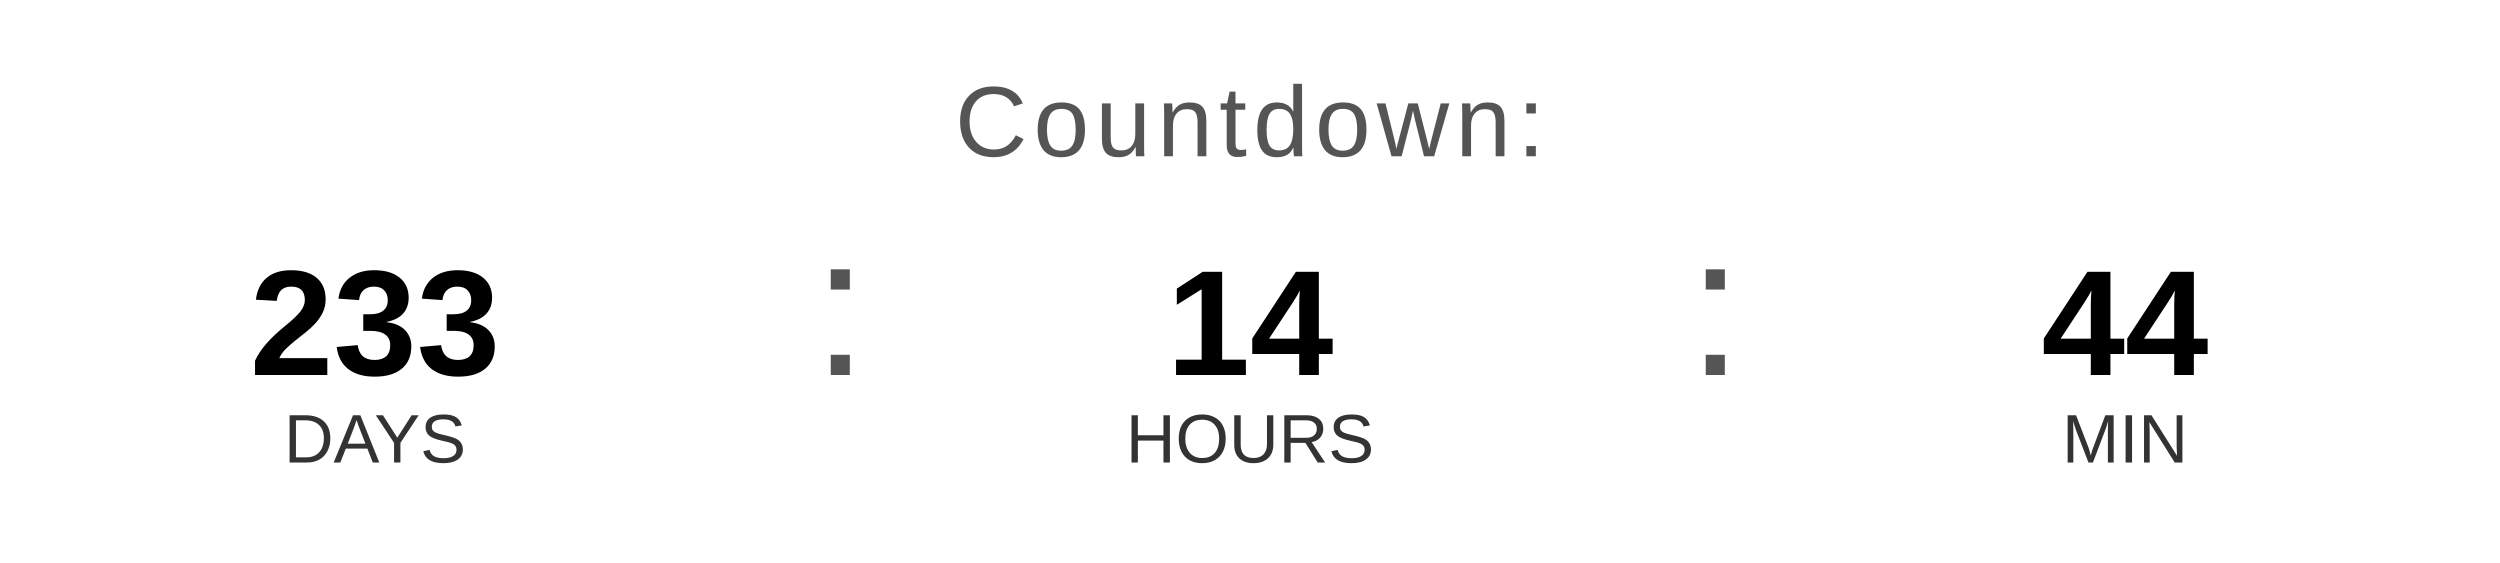
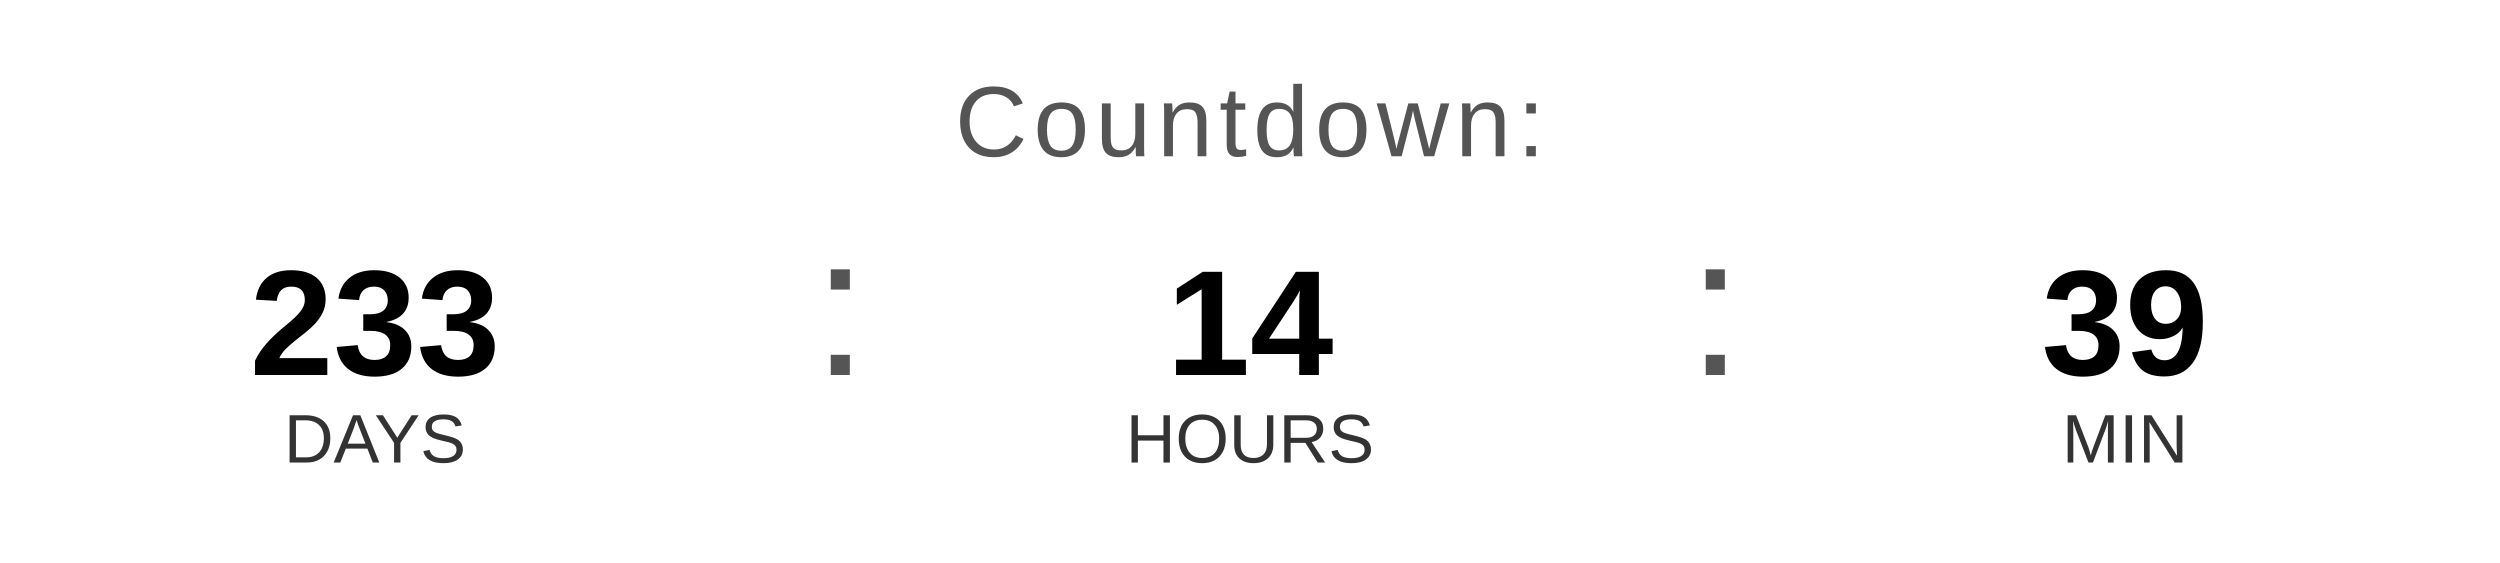
<svg xmlns="http://www.w3.org/2000/svg" width="400" height="90" viewBox="0 0 400 90">
  <text x="200" y="25" font-family="Arial, Helvetica, sans-serif" font-size="16" fill="#555555" text-anchor="middle" letter-spacing="1">
    Countdown:
  </text>
  <text x="60" y="60" font-family="Arial, Helvetica, sans-serif" font-size="24" font-weight="bold" fill="#000000" text-anchor="middle">233</text>
  <text x="60" y="74" font-family="Arial, Helvetica, sans-serif" font-size="11" fill="#333333" text-anchor="middle">DAYS</text>
  <text x="130" y="60" font-family="Arial, sans-serif" font-size="32" fill="#555555">:</text>
  <text x="200" y="60" font-family="Arial, Helvetica, sans-serif" font-size="24" font-weight="bold" fill="#000000" text-anchor="middle">14</text>
  <text x="200" y="74" font-family="Arial, Helvetica, sans-serif" font-size="11" fill="#333333" text-anchor="middle">HOURS</text>
  <text x="270" y="60" font-family="Arial, sans-serif" font-size="32" fill="#555555">:</text>
-   <text x="340" y="60" font-family="Arial, Helvetica, sans-serif" font-size="24" font-weight="bold" fill="#000000" text-anchor="middle">44</text>
+   <text x="340" y="60" font-family="Arial, Helvetica, sans-serif" font-size="24" font-weight="bold" fill="#000000" text-anchor="middle">39</text>
  <text x="340" y="74" font-family="Arial, Helvetica, sans-serif" font-size="11" fill="#333333" text-anchor="middle">MIN</text>
</svg>
